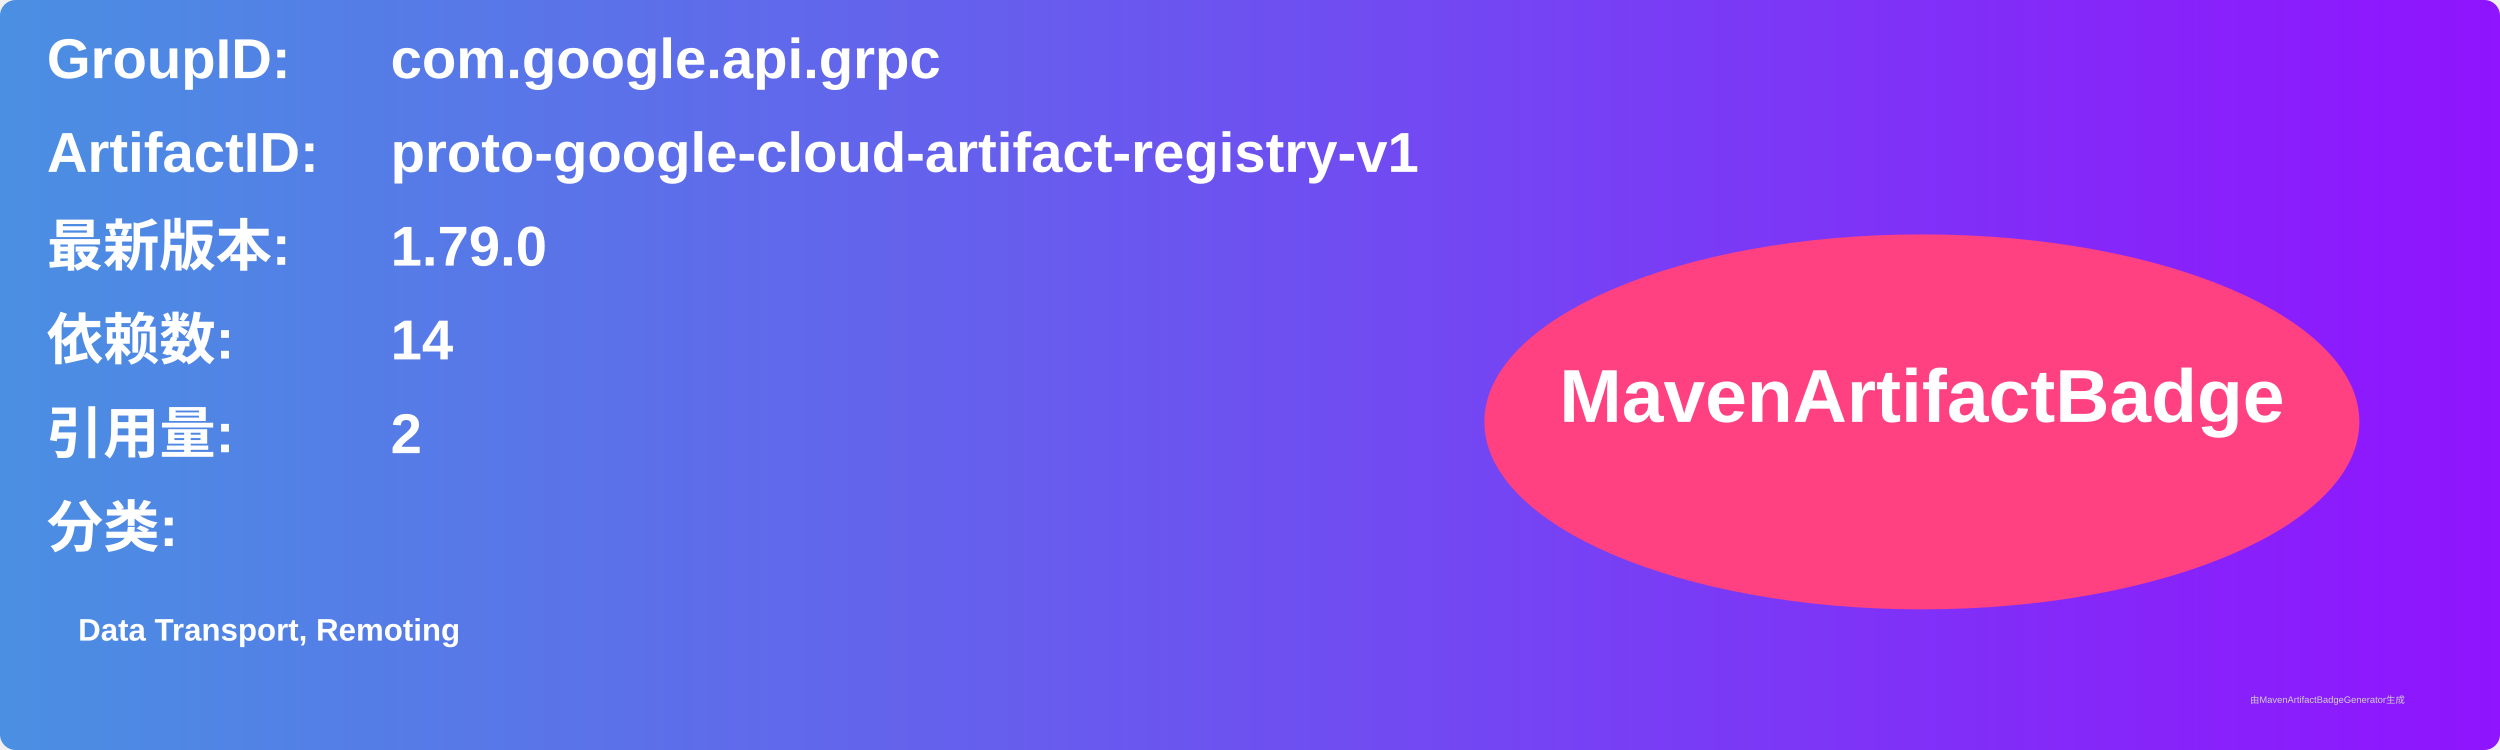
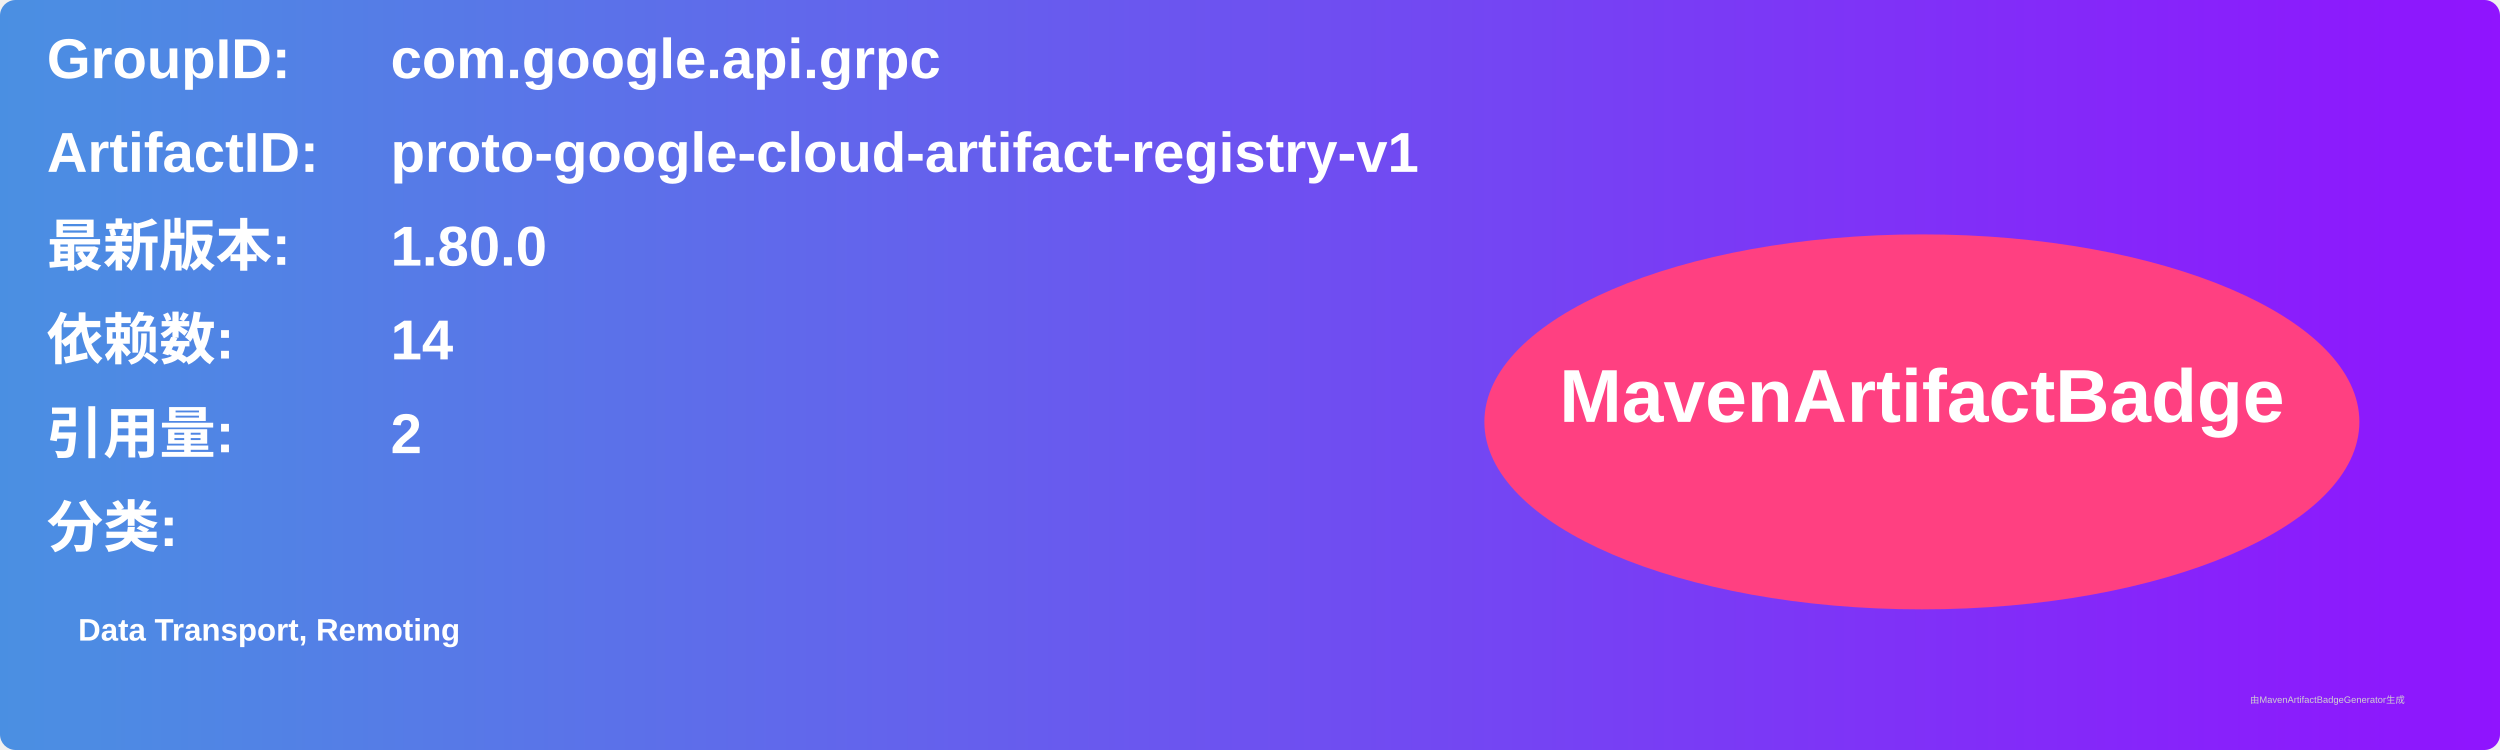
<svg xmlns="http://www.w3.org/2000/svg" width="800" height="240" viewBox="0 0 800 240">
  <linearGradient id="grad" x1="0%" y1="0%" x2="100%" y2="0%">
    <stop offset="0%" stop-color="#4a90e2" />
    <stop offset="100%" stop-color="#9013fe" />
  </linearGradient>
  <rect width="100%" height="100%" rx="5" ry="5" fill="url(#grad)" />
  <g transform="translate(15, 15)">
    <text x="0" y="10" font-family="Arial" font-size="18" fill="white" font-weight="bold" width="260">GroupID:</text>
    <text x="110" y="10" font-family="Arial" font-size="18" fill="white" font-weight="bold" width="460">com.google.api.grpc</text>
    <text x="0" y="40" font-family="Arial" font-size="18" fill="white" font-weight="bold" width="260">ArtifactID:</text>
    <text x="110" y="40" font-family="Arial" font-size="18" fill="white" font-weight="bold" width="460">proto-google-cloud-artifact-registry-v1</text>
    <text x="0" y="70" font-family="Arial" font-size="18" fill="white" font-weight="bold">最新版本:</text>
    <text x="110" y="70" font-family="Arial" font-size="18" fill="white" font-weight="bold">
-       <tspan font-weight="bold">1.79.0</tspan>
+       <tspan font-weight="bold">1.80.0</tspan>
    </text>
    <text x="0" y="100" font-family="Arial" font-size="18" fill="white" font-weight="bold">依赖数: </text>
    <text x="110" y="100" font-family="Arial" font-size="18" fill="white">
      <tspan font-weight="bold">14</tspan>
    </text>
    <text x="0" y="130" font-family="Arial" font-size="18" fill="white" font-weight="bold">引用量: </text>
    <text x="110" y="130" font-family="Arial" font-size="18" fill="white">
      <tspan font-weight="bold">2</tspan>
    </text>
    <text x="0" y="160" font-family="Arial" font-size="18" fill="white" font-weight="bold">分类:</text>
    <text x="10" y="190" font-family="Arial" font-size="10" fill="white">
      <tspan font-weight="bold">Data Transport, Remoting</tspan>
    </text>
    <ellipse cx="600" cy="120" rx="140" ry="60" fill="#ff4081" />
    <text x="600" y="120" text-anchor="middle" font-family="Arial" font-size="24" fill="white" font-weight="bold">MavenArtifactBadge</text>
  </g>
  <text x="720" y="225" font-family="Arial" font-size="3" fill="#d0d0d0">由MavenArtifactBadgeGenerator生成</text>
</svg>
